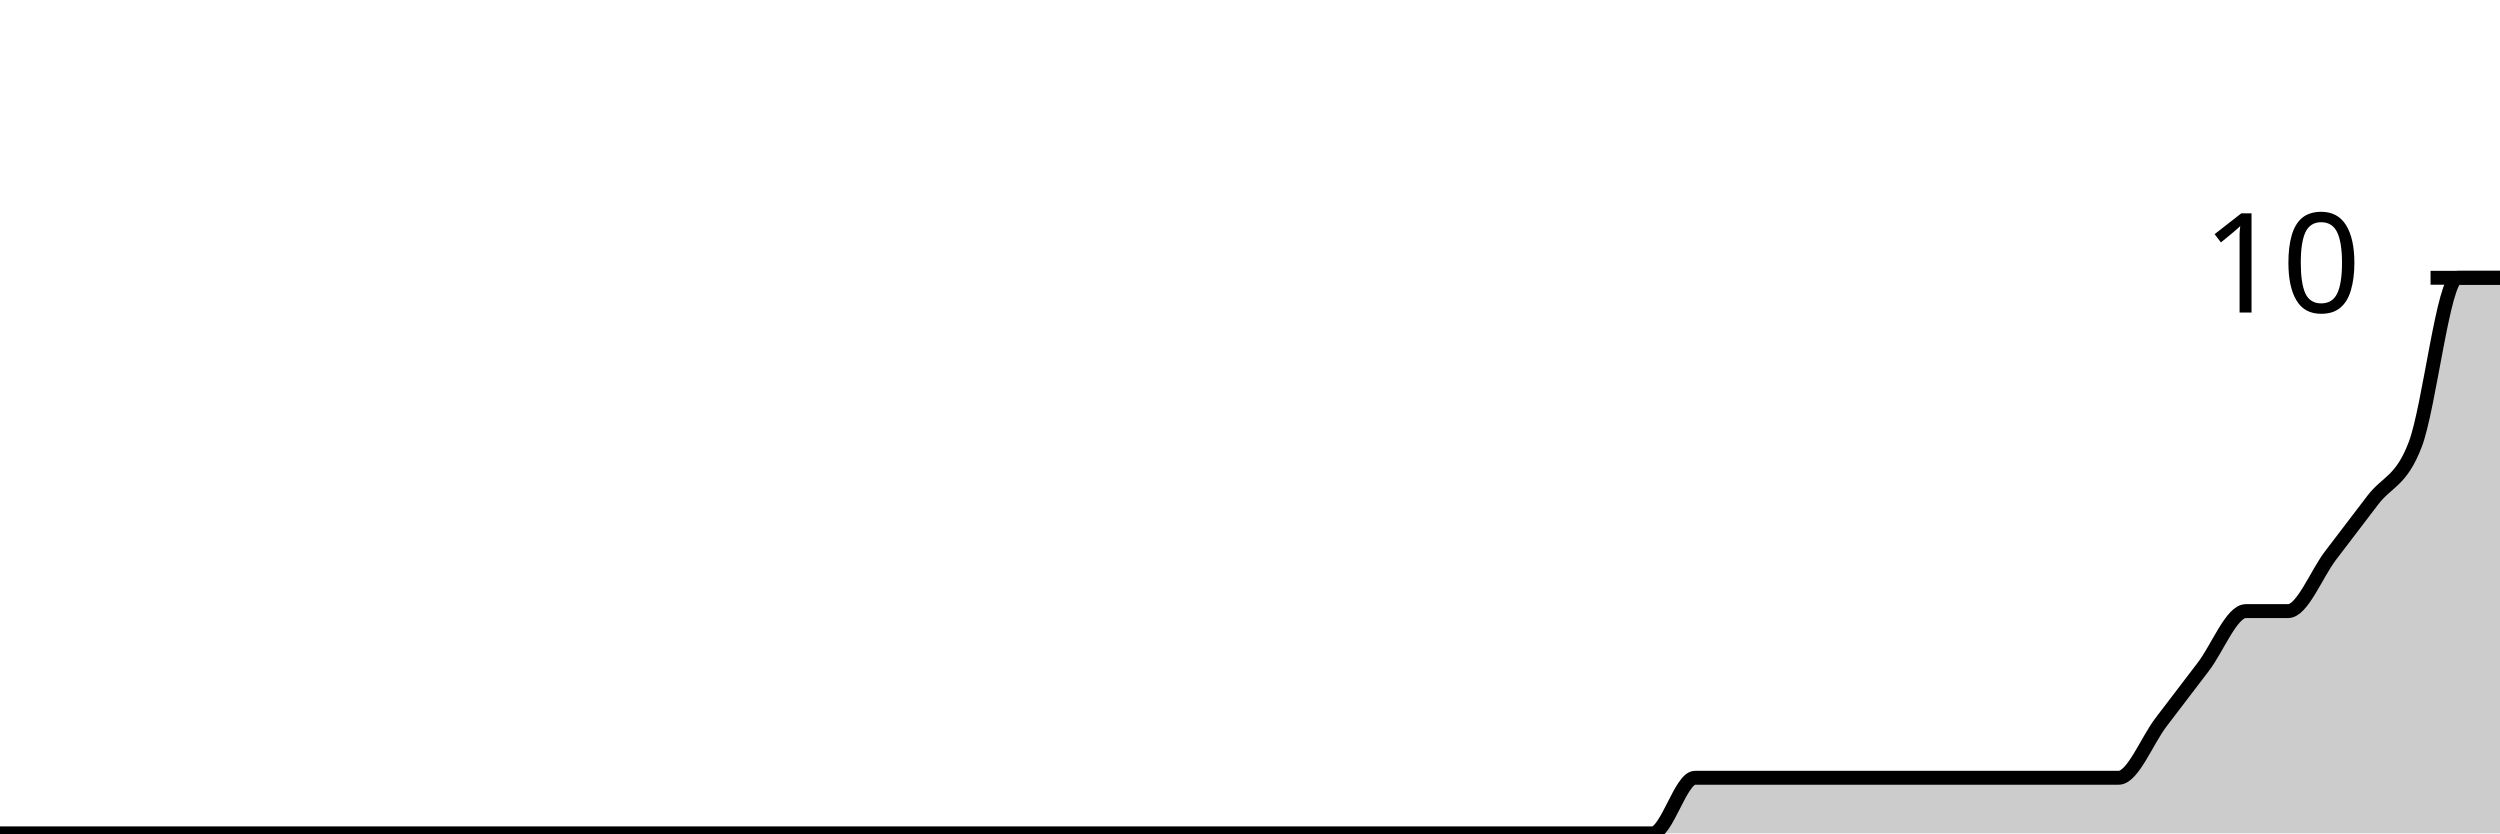
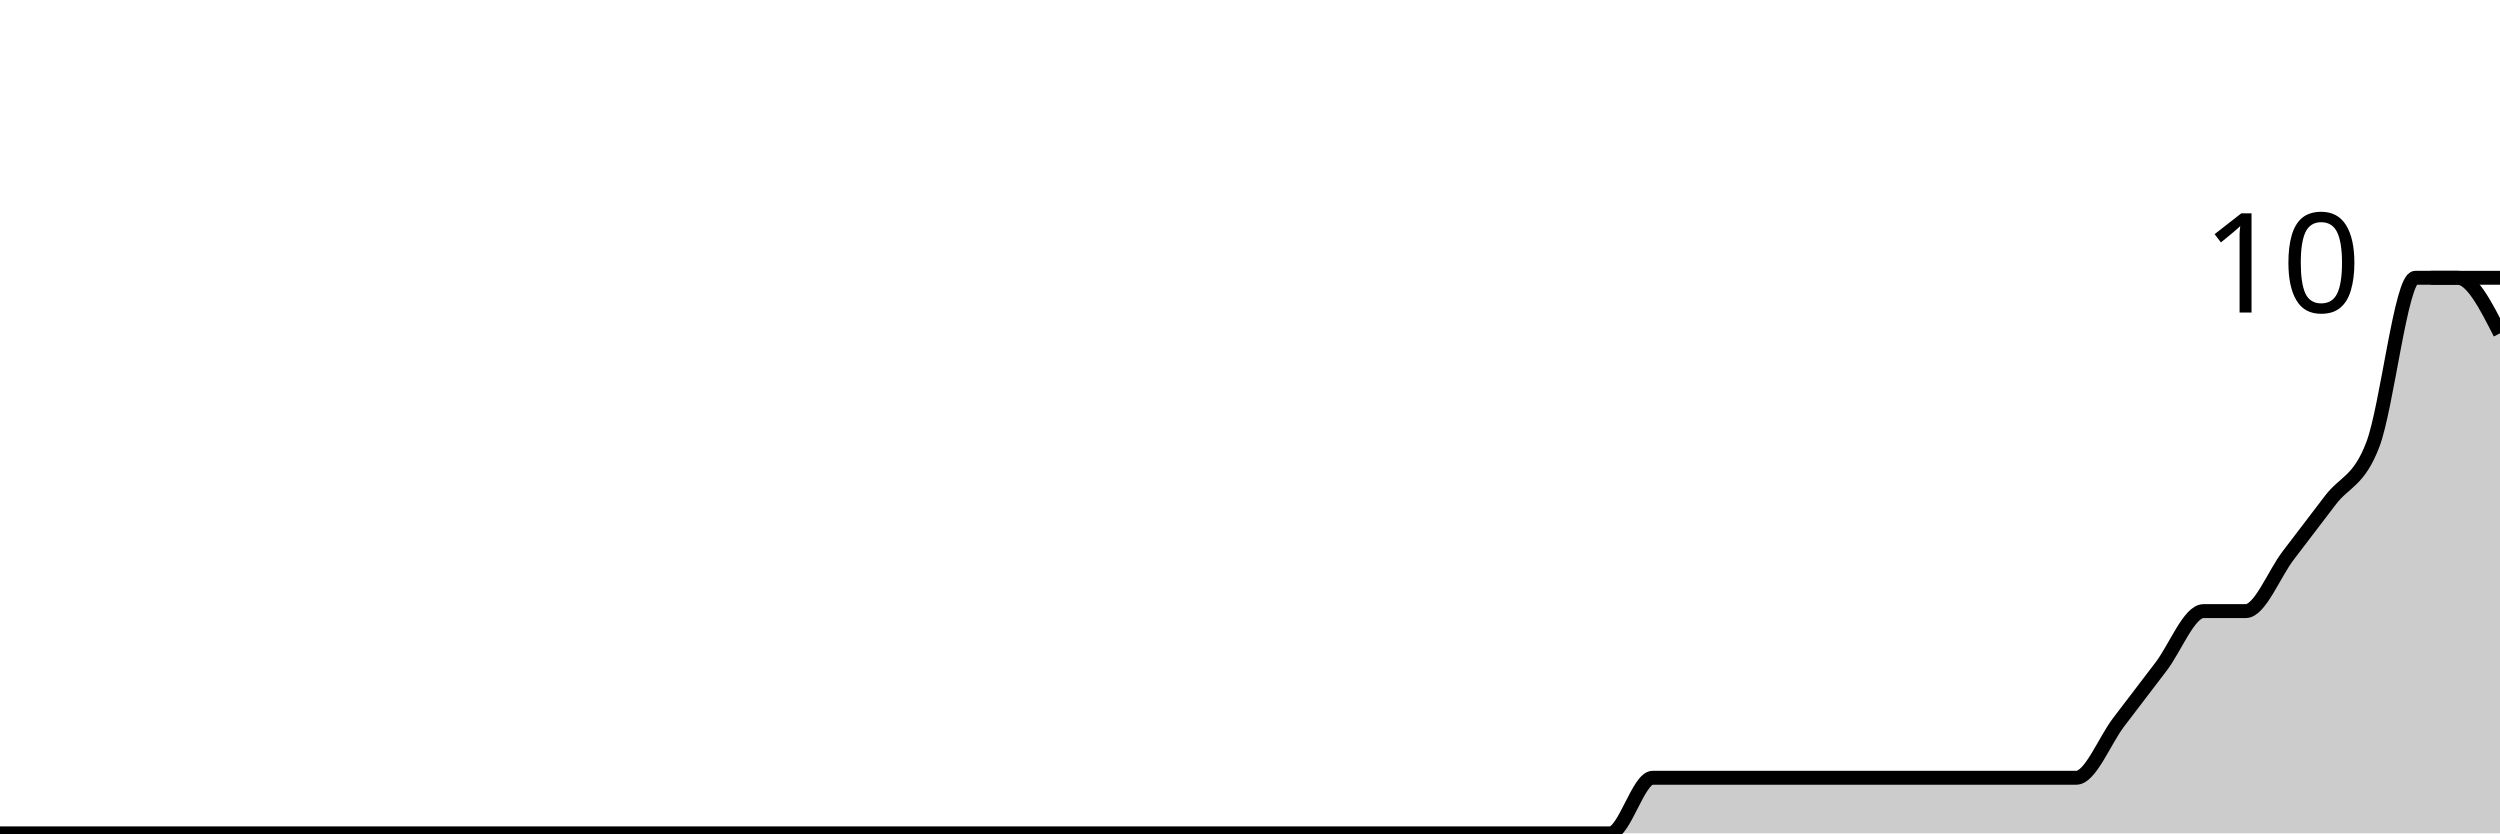
<svg xmlns="http://www.w3.org/2000/svg" viewBox="0 0 180 60">
  <g transform="translate(0,20)">
-     <path class="area" fill="rgba(0, 0, 0, 0.2)" d="M0,40C1.017,40,2.034,40,3.051,40C4.068,40,5.085,40,6.102,40C7.119,40,8.136,40,9.153,40C10.169,40,11.186,40,12.203,40C13.22,40,14.237,40,15.254,40C16.271,40,17.288,40,18.305,40C19.322,40,20.339,40,21.356,40C22.373,40,23.39,40,24.407,40C25.424,40,26.441,40,27.458,40C28.475,40,29.492,40,30.508,40C31.525,40,32.542,40,33.559,40C34.576,40,35.593,40,36.61,40C37.627,40,38.644,40,39.661,40C40.678,40,41.695,40,42.712,40C43.729,40,44.746,40,45.763,40C46.78,40,47.797,40,48.814,40C49.831,40,50.847,40,51.864,40C52.881,40,53.898,40,54.915,40C55.932,40,56.949,40,57.966,40C58.983,40,60,40,61.017,40C62.034,40,63.051,40,64.068,40C65.085,40,66.102,40,67.119,40C68.136,40,69.153,40,70.169,40C71.186,40,72.203,40,73.22,40C74.237,40,75.254,40,76.271,40C77.288,40,78.305,40,79.322,40C80.339,40,81.356,40,82.373,40C83.39,40,84.407,40,85.424,40C86.441,40,87.458,40,88.475,40C89.492,40,90.508,40,91.525,40C92.542,40,93.559,40,94.576,40C95.593,40,96.61,40,97.627,40C98.644,40,99.661,40,100.678,40C101.695,40,102.712,40,103.729,40C104.746,40,105.763,40,106.78,40C107.797,40,108.814,40,109.831,40C110.847,40,111.864,40,112.881,40C113.898,40,114.915,40,115.932,40C116.949,40,117.966,40,118.983,40C120,40,121.017,36,122.034,36C123.051,36,124.068,36,125.085,36C126.102,36,127.119,36,128.136,36C129.153,36,130.169,36,131.186,36C132.203,36,133.22,36,134.237,36C135.254,36,136.271,36,137.288,36C138.305,36,139.322,36,140.339,36C141.356,36,142.373,36,143.39,36C144.407,36,145.424,36,146.441,36C147.458,36,148.475,36,149.492,36C150.508,36,151.525,36,152.542,36C153.559,36,154.576,33.333,155.593,32C156.61,30.667,157.627,29.333,158.644,28C159.661,26.667,160.678,24,161.695,24C162.712,24,163.729,24,164.746,24C165.763,24,166.78,21.333,167.797,20C168.814,18.667,169.831,17.333,170.847,16C171.864,14.667,172.881,14.667,173.898,12C174.915,9.333,175.932,0,176.949,0C177.966,0,178.983,0,180,0L180,40C178.983,40,177.966,40,176.949,40C175.932,40,174.915,40,173.898,40C172.881,40,171.864,40,170.847,40C169.831,40,168.814,40,167.797,40C166.78,40,165.763,40,164.746,40C163.729,40,162.712,40,161.695,40C160.678,40,159.661,40,158.644,40C157.627,40,156.61,40,155.593,40C154.576,40,153.559,40,152.542,40C151.525,40,150.508,40,149.492,40C148.475,40,147.458,40,146.441,40C145.424,40,144.407,40,143.39,40C142.373,40,141.356,40,140.339,40C139.322,40,138.305,40,137.288,40C136.271,40,135.254,40,134.237,40C133.22,40,132.203,40,131.186,40C130.169,40,129.153,40,128.136,40C127.119,40,126.102,40,125.085,40C124.068,40,123.051,40,122.034,40C121.017,40,120,40,118.983,40C117.966,40,116.949,40,115.932,40C114.915,40,113.898,40,112.881,40C111.864,40,110.847,40,109.831,40C108.814,40,107.797,40,106.78,40C105.763,40,104.746,40,103.729,40C102.712,40,101.695,40,100.678,40C99.661,40,98.644,40,97.627,40C96.61,40,95.593,40,94.576,40C93.559,40,92.542,40,91.525,40C90.508,40,89.492,40,88.475,40C87.458,40,86.441,40,85.424,40C84.407,40,83.39,40,82.373,40C81.356,40,80.339,40,79.322,40C78.305,40,77.288,40,76.271,40C75.254,40,74.237,40,73.22,40C72.203,40,71.186,40,70.169,40C69.153,40,68.136,40,67.119,40C66.102,40,65.085,40,64.068,40C63.051,40,62.034,40,61.017,40C60,40,58.983,40,57.966,40C56.949,40,55.932,40,54.915,40C53.898,40,52.881,40,51.864,40C50.847,40,49.831,40,48.814,40C47.797,40,46.78,40,45.763,40C44.746,40,43.729,40,42.712,40C41.695,40,40.678,40,39.661,40C38.644,40,37.627,40,36.61,40C35.593,40,34.576,40,33.559,40C32.542,40,31.525,40,30.508,40C29.492,40,28.475,40,27.458,40C26.441,40,25.424,40,24.407,40C23.39,40,22.373,40,21.356,40C20.339,40,19.322,40,18.305,40C17.288,40,16.271,40,15.254,40C14.237,40,13.22,40,12.203,40C11.186,40,10.169,40,9.153,40C8.136,40,7.119,40,6.102,40C5.085,40,4.068,40,3.051,40C2.034,40,1.017,40,0,40Z" />
-     <path class="line" stroke="black" fill="none" d="M0,40C1.017,40,2.034,40,3.051,40C4.068,40,5.085,40,6.102,40C7.119,40,8.136,40,9.153,40C10.169,40,11.186,40,12.203,40C13.22,40,14.237,40,15.254,40C16.271,40,17.288,40,18.305,40C19.322,40,20.339,40,21.356,40C22.373,40,23.39,40,24.407,40C25.424,40,26.441,40,27.458,40C28.475,40,29.492,40,30.508,40C31.525,40,32.542,40,33.559,40C34.576,40,35.593,40,36.61,40C37.627,40,38.644,40,39.661,40C40.678,40,41.695,40,42.712,40C43.729,40,44.746,40,45.763,40C46.78,40,47.797,40,48.814,40C49.831,40,50.847,40,51.864,40C52.881,40,53.898,40,54.915,40C55.932,40,56.949,40,57.966,40C58.983,40,60,40,61.017,40C62.034,40,63.051,40,64.068,40C65.085,40,66.102,40,67.119,40C68.136,40,69.153,40,70.169,40C71.186,40,72.203,40,73.22,40C74.237,40,75.254,40,76.271,40C77.288,40,78.305,40,79.322,40C80.339,40,81.356,40,82.373,40C83.39,40,84.407,40,85.424,40C86.441,40,87.458,40,88.475,40C89.492,40,90.508,40,91.525,40C92.542,40,93.559,40,94.576,40C95.593,40,96.61,40,97.627,40C98.644,40,99.661,40,100.678,40C101.695,40,102.712,40,103.729,40C104.746,40,105.763,40,106.78,40C107.797,40,108.814,40,109.831,40C110.847,40,111.864,40,112.881,40C113.898,40,114.915,40,115.932,40C116.949,40,117.966,40,118.983,40C120,40,121.017,36,122.034,36C123.051,36,124.068,36,125.085,36C126.102,36,127.119,36,128.136,36C129.153,36,130.169,36,131.186,36C132.203,36,133.22,36,134.237,36C135.254,36,136.271,36,137.288,36C138.305,36,139.322,36,140.339,36C141.356,36,142.373,36,143.39,36C144.407,36,145.424,36,146.441,36C147.458,36,148.475,36,149.492,36C150.508,36,151.525,36,152.542,36C153.559,36,154.576,33.333,155.593,32C156.61,30.667,157.627,29.333,158.644,28C159.661,26.667,160.678,24,161.695,24C162.712,24,163.729,24,164.746,24C165.763,24,166.78,21.333,167.797,20C168.814,18.667,169.831,17.333,170.847,16C171.864,14.667,172.881,14.667,173.898,12C174.915,9.333,175.932,0,176.949,0C177.966,0,178.983,0,180,0" />
+     <path class="area" fill="rgba(0, 0, 0, 0.2)" d="M0,40C1.017,40,2.034,40,3.051,40C4.068,40,5.085,40,6.102,40C7.119,40,8.136,40,9.153,40C10.169,40,11.186,40,12.203,40C13.22,40,14.237,40,15.254,40C16.271,40,17.288,40,18.305,40C19.322,40,20.339,40,21.356,40C22.373,40,23.39,40,24.407,40C25.424,40,26.441,40,27.458,40C28.475,40,29.492,40,30.508,40C31.525,40,32.542,40,33.559,40C34.576,40,35.593,40,36.61,40C37.627,40,38.644,40,39.661,40C40.678,40,41.695,40,42.712,40C43.729,40,44.746,40,45.763,40C46.78,40,47.797,40,48.814,40C49.831,40,50.847,40,51.864,40C52.881,40,53.898,40,54.915,40C55.932,40,56.949,40,57.966,40C58.983,40,60,40,61.017,40C62.034,40,63.051,40,64.068,40C65.085,40,66.102,40,67.119,40C68.136,40,69.153,40,70.169,40C71.186,40,72.203,40,73.22,40C74.237,40,75.254,40,76.271,40C77.288,40,78.305,40,79.322,40C80.339,40,81.356,40,82.373,40C83.39,40,84.407,40,85.424,40C86.441,40,87.458,40,88.475,40C89.492,40,90.508,40,91.525,40C92.542,40,93.559,40,94.576,40C95.593,40,96.61,40,97.627,40C98.644,40,99.661,40,100.678,40C101.695,40,102.712,40,103.729,40C104.746,40,105.763,40,106.78,40C107.797,40,108.814,40,109.831,40C110.847,40,111.864,40,112.881,40C113.898,40,114.915,40,115.932,40C116.949,40,117.966,36,118.983,36C120,36,121.017,36,122.034,36C123.051,36,124.068,36,125.085,36C126.102,36,127.119,36,128.136,36C129.153,36,130.169,36,131.186,36C132.203,36,133.22,36,134.237,36C135.254,36,136.271,36,137.288,36C138.305,36,139.322,36,140.339,36C141.356,36,142.373,36,143.39,36C144.407,36,145.424,36,146.441,36C147.458,36,148.475,36,149.492,36C150.508,36,151.525,33.333,152.542,32C153.559,30.667,154.576,29.333,155.593,28C156.61,26.667,157.627,24,158.644,24C159.661,24,160.678,24,161.695,24C162.712,24,163.729,21.333,164.746,20C165.763,18.667,166.78,17.333,167.797,16C168.814,14.667,169.831,14.667,170.847,12C171.864,9.333,172.881,0,173.898,0C174.915,0,175.932,0,176.949,0C177.966,0,178.983,2,180,4L180,40C178.983,40,177.966,40,176.949,40C175.932,40,174.915,40,173.898,40C172.881,40,171.864,40,170.847,40C169.831,40,168.814,40,167.797,40C166.78,40,165.763,40,164.746,40C163.729,40,162.712,40,161.695,40C160.678,40,159.661,40,158.644,40C157.627,40,156.61,40,155.593,40C154.576,40,153.559,40,152.542,40C151.525,40,150.508,40,149.492,40C148.475,40,147.458,40,146.441,40C145.424,40,144.407,40,143.39,40C142.373,40,141.356,40,140.339,40C139.322,40,138.305,40,137.288,40C136.271,40,135.254,40,134.237,40C133.22,40,132.203,40,131.186,40C130.169,40,129.153,40,128.136,40C127.119,40,126.102,40,125.085,40C124.068,40,123.051,40,122.034,40C121.017,40,120,40,118.983,40C117.966,40,116.949,40,115.932,40C114.915,40,113.898,40,112.881,40C111.864,40,110.847,40,109.831,40C108.814,40,107.797,40,106.78,40C105.763,40,104.746,40,103.729,40C102.712,40,101.695,40,100.678,40C99.661,40,98.644,40,97.627,40C96.61,40,95.593,40,94.576,40C93.559,40,92.542,40,91.525,40C90.508,40,89.492,40,88.475,40C87.458,40,86.441,40,85.424,40C84.407,40,83.39,40,82.373,40C81.356,40,80.339,40,79.322,40C78.305,40,77.288,40,76.271,40C75.254,40,74.237,40,73.22,40C72.203,40,71.186,40,70.169,40C69.153,40,68.136,40,67.119,40C66.102,40,65.085,40,64.068,40C63.051,40,62.034,40,61.017,40C60,40,58.983,40,57.966,40C56.949,40,55.932,40,54.915,40C53.898,40,52.881,40,51.864,40C50.847,40,49.831,40,48.814,40C47.797,40,46.78,40,45.763,40C44.746,40,43.729,40,42.712,40C41.695,40,40.678,40,39.661,40C38.644,40,37.627,40,36.61,40C35.593,40,34.576,40,33.559,40C32.542,40,31.525,40,30.508,40C29.492,40,28.475,40,27.458,40C26.441,40,25.424,40,24.407,40C23.39,40,22.373,40,21.356,40C20.339,40,19.322,40,18.305,40C17.288,40,16.271,40,15.254,40C14.237,40,13.22,40,12.203,40C11.186,40,10.169,40,9.153,40C8.136,40,7.119,40,6.102,40C5.085,40,4.068,40,3.051,40C2.034,40,1.017,40,0,40Z" />
+     <path class="line" stroke="black" fill="none" d="M0,40C1.017,40,2.034,40,3.051,40C4.068,40,5.085,40,6.102,40C7.119,40,8.136,40,9.153,40C10.169,40,11.186,40,12.203,40C13.22,40,14.237,40,15.254,40C16.271,40,17.288,40,18.305,40C19.322,40,20.339,40,21.356,40C22.373,40,23.39,40,24.407,40C25.424,40,26.441,40,27.458,40C28.475,40,29.492,40,30.508,40C31.525,40,32.542,40,33.559,40C34.576,40,35.593,40,36.61,40C37.627,40,38.644,40,39.661,40C40.678,40,41.695,40,42.712,40C43.729,40,44.746,40,45.763,40C46.78,40,47.797,40,48.814,40C49.831,40,50.847,40,51.864,40C52.881,40,53.898,40,54.915,40C55.932,40,56.949,40,57.966,40C58.983,40,60,40,61.017,40C62.034,40,63.051,40,64.068,40C65.085,40,66.102,40,67.119,40C68.136,40,69.153,40,70.169,40C71.186,40,72.203,40,73.22,40C74.237,40,75.254,40,76.271,40C77.288,40,78.305,40,79.322,40C80.339,40,81.356,40,82.373,40C83.39,40,84.407,40,85.424,40C86.441,40,87.458,40,88.475,40C89.492,40,90.508,40,91.525,40C92.542,40,93.559,40,94.576,40C95.593,40,96.61,40,97.627,40C98.644,40,99.661,40,100.678,40C101.695,40,102.712,40,103.729,40C104.746,40,105.763,40,106.78,40C107.797,40,108.814,40,109.831,40C110.847,40,111.864,40,112.881,40C113.898,40,114.915,40,115.932,40C116.949,40,117.966,36,118.983,36C120,36,121.017,36,122.034,36C123.051,36,124.068,36,125.085,36C126.102,36,127.119,36,128.136,36C129.153,36,130.169,36,131.186,36C132.203,36,133.22,36,134.237,36C135.254,36,136.271,36,137.288,36C138.305,36,139.322,36,140.339,36C141.356,36,142.373,36,143.39,36C144.407,36,145.424,36,146.441,36C147.458,36,148.475,36,149.492,36C150.508,36,151.525,33.333,152.542,32C153.559,30.667,154.576,29.333,155.593,28C156.61,26.667,157.627,24,158.644,24C159.661,24,160.678,24,161.695,24C162.712,24,163.729,21.333,164.746,20C165.763,18.667,166.78,17.333,167.797,16C168.814,14.667,169.831,14.667,170.847,12C171.864,9.333,172.881,0,173.898,0C174.915,0,175.932,0,176.949,0C177.966,0,178.983,2,180,4" />
    <path class="axis-ceiling" stroke-width="1" stroke="black" fill="none" d="M175,0L180,0" />
    <text class="axis-ceiling-label" font-family="sans-serif" text-anchor="end" font-size="10px" x="170" y="2.5">10</text>
  </g>
</svg>
